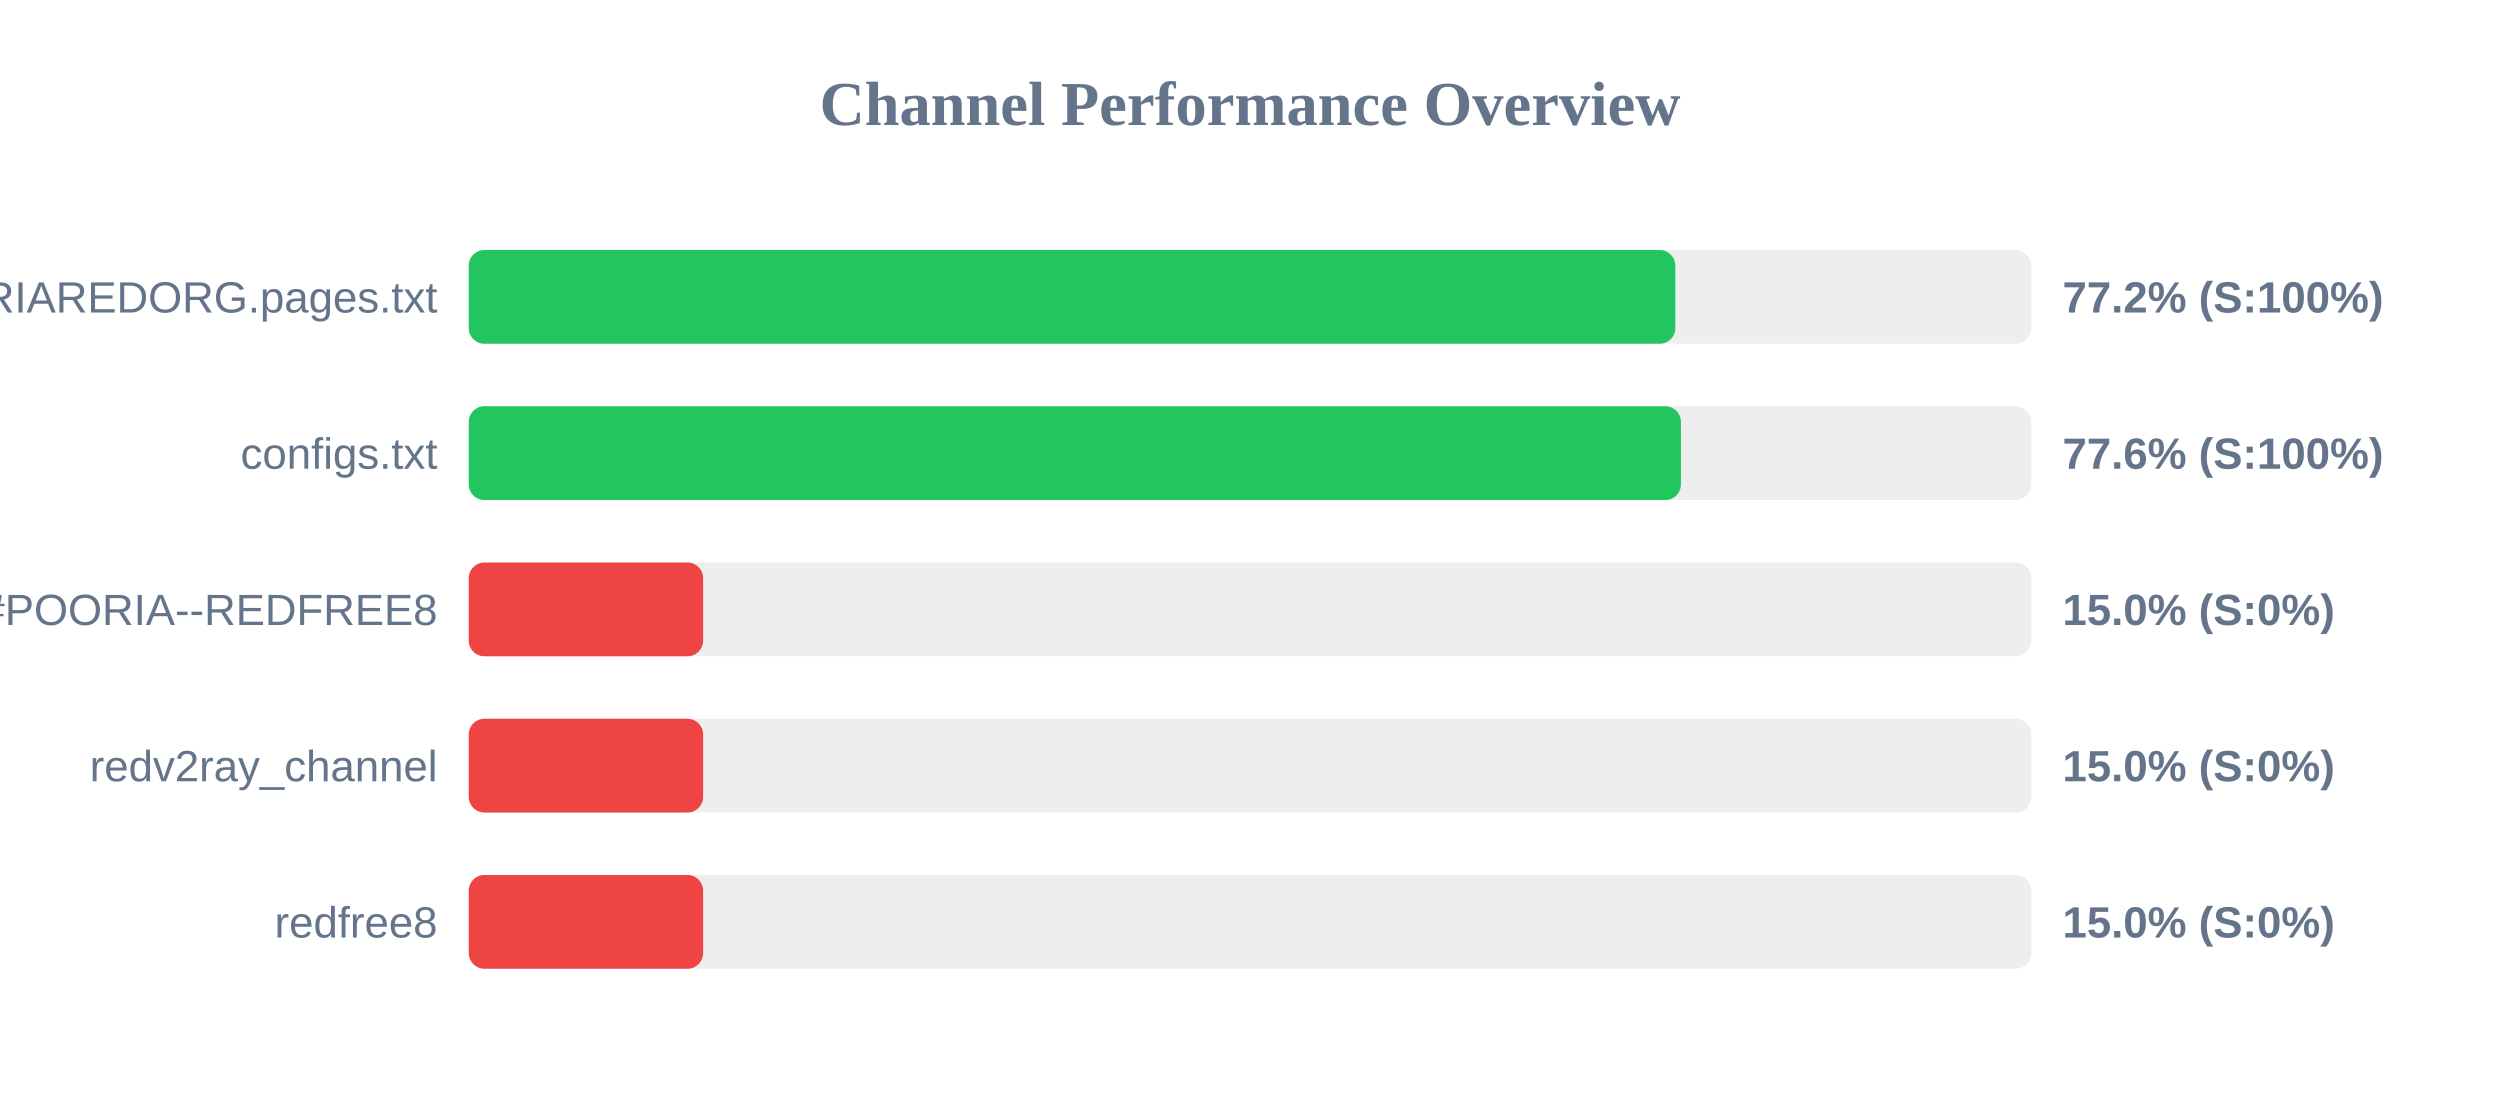
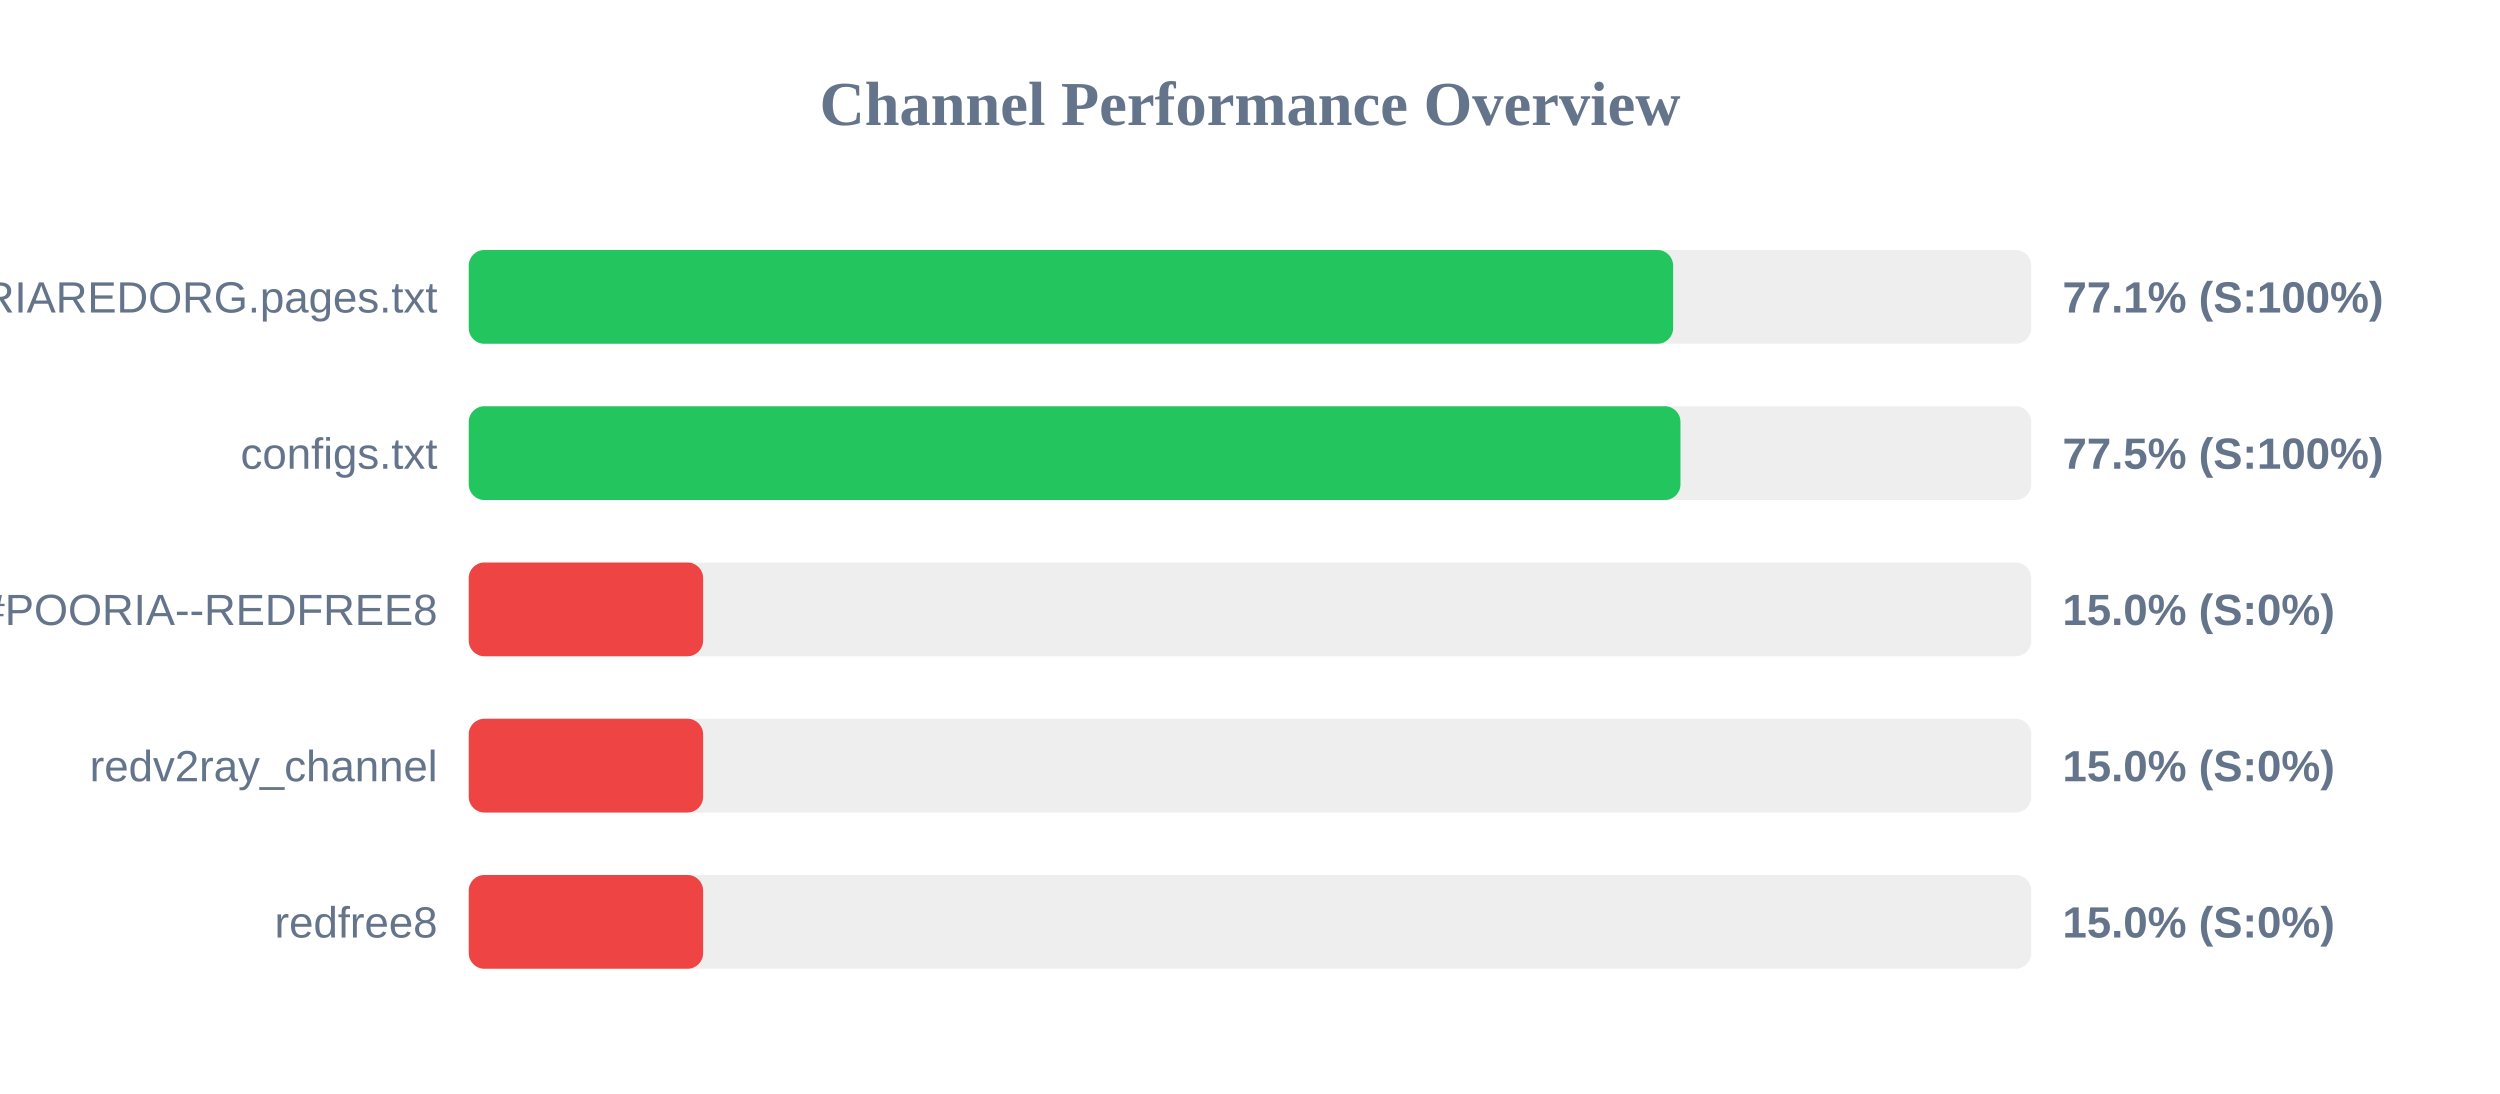
<svg xmlns="http://www.w3.org/2000/svg" width="800" height="350" version="1.1">
  <style>
        .row { font: 14px Arial; fill: #64748b; }
        .score { font: bold 14px Arial; fill: #64748b; }
    </style>
  <text x="400" y="40" text-anchor="middle" font-size="20px" font-weight="bold" fill="#64748b">Channel Performance Overview</text>
  <rect x="150" y="80" width="500" height="30" fill="#eee" rx="5" />
-   <rect x="150" y="80" width="386.1" height="30" fill="#22c55e" rx="5" />
+   <rect x="150" y="80" width="385.4" height="30" fill="#22c55e" rx="5" />
  <text x="140" y="100" text-anchor="end" class="row">POORIAREDORG.pages.txt</text>
-   <text x="660" y="100" text-anchor="start" class="score">77.2% (S:100%)</text>
+   <text x="660" y="100" text-anchor="start" class="score">77.1% (S:100%)</text>
  <rect x="150" y="130" width="500" height="30" fill="#eee" rx="5" />
-   <rect x="150" y="130" width="387.9" height="30" fill="#22c55e" rx="5" />
+   <rect x="150" y="130" width="387.75" height="30" fill="#22c55e" rx="5" />
  <text x="140" y="150" text-anchor="end" class="row">configs.txt</text>
-   <text x="660" y="150" text-anchor="start" class="score">77.6% (S:100%)</text>
+   <text x="660" y="150" text-anchor="start" class="score">77.5% (S:100%)</text>
  <rect x="150" y="180" width="500" height="30" fill="#eee" rx="5" />
  <rect x="150" y="180" width="75.0" height="30" fill="#ef4444" rx="5" />
  <text x="140" y="200" text-anchor="end" class="row">POORIA--REDFREE8.txt#POORIA--REDFREE8</text>
  <text x="660" y="200" text-anchor="start" class="score">15.0% (S:0%)</text>
  <rect x="150" y="230" width="500" height="30" fill="#eee" rx="5" />
  <rect x="150" y="230" width="75.0" height="30" fill="#ef4444" rx="5" />
  <text x="140" y="250" text-anchor="end" class="row">redv2ray_channel</text>
  <text x="660" y="250" text-anchor="start" class="score">15.0% (S:0%)</text>
  <rect x="150" y="280" width="500" height="30" fill="#eee" rx="5" />
  <rect x="150" y="280" width="75.0" height="30" fill="#ef4444" rx="5" />
  <text x="140" y="300" text-anchor="end" class="row">redfree8</text>
  <text x="660" y="300" text-anchor="start" class="score">15.0% (S:0%)</text>
</svg>
